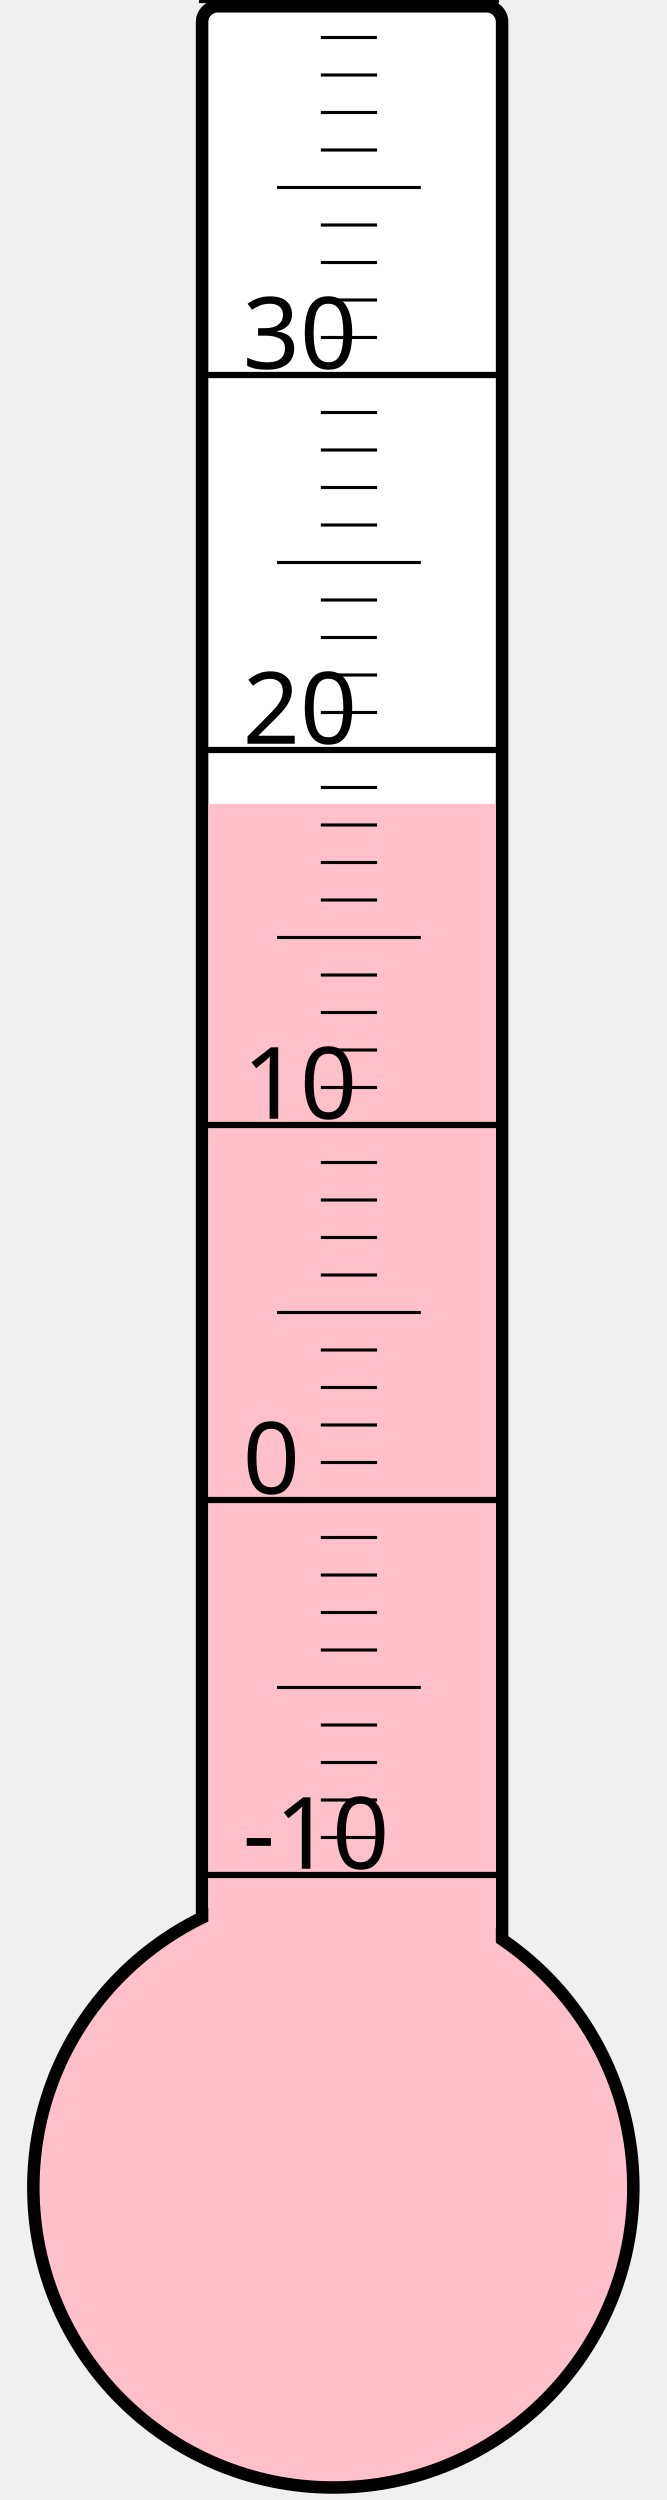
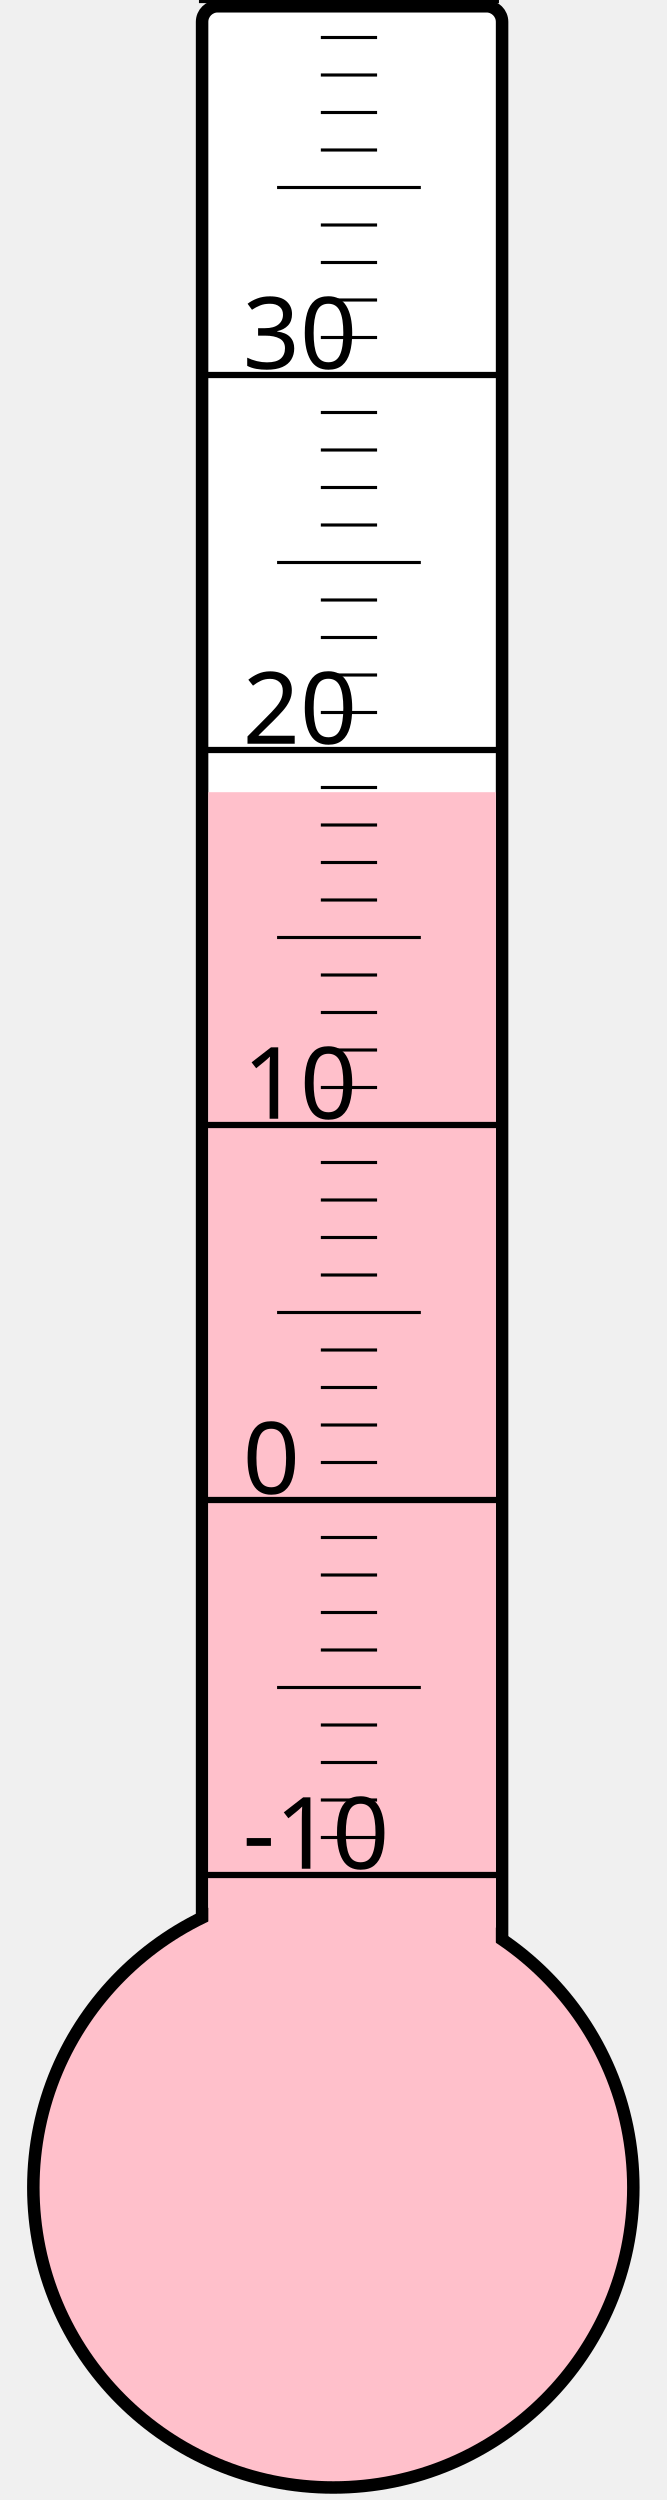
<svg xmlns="http://www.w3.org/2000/svg" width="40px" height="150px" viewBox="0 0 200 800">
  <rect width="200" height="800" x="0" y="0" style="fill: #ffffeb; fill-opacity: 0;" />
  <rect width="96" height="680" x="58" y="2" rx="5" ry="5" style="fill: white; fill-opacity: 1; stroke: black; stroke-width: 4;" />
  <circle cx="100" cy="700" r="96" style="fill: pink; stroke: black; stroke-width: 4;" />
-   <rect width="92" height="442.75" x="60" y="257.25" style="fill: pink; fill-opacity: 1; stroke-width: 0;" />
+   <rect width="92" height="446.5" x="60" y="253.5" style="fill: pink; fill-opacity: 1; stroke-width: 0;" />
  <text x="71" y="598" style="font-family: sans-serif; font-size: 24pt;">-10</text>
  <text x="71" y="478" style="font-family: sans-serif; font-size: 24pt;">0</text>
  <text x="71" y="358" style="font-family: sans-serif; font-size: 24pt;">10</text>
  <text x="71" y="238" style="font-family: sans-serif; font-size: 24pt;">20</text>
  <text x="71" y="118" style="font-family: sans-serif; font-size: 24pt;">30</text>
  <g style="stroke: black;">
    <line x1="57" y1="600" x2="153" y2="600" style="stroke-width: 2;" />
    <line x1="96" y1="588" x2="114" y2="588" style="stroke-width: 1;" />
    <line x1="96" y1="576" x2="114" y2="576" style="stroke-width: 1;" />
    <line x1="96" y1="564" x2="114" y2="564" style="stroke-width: 1;" />
    <line x1="96" y1="552" x2="114" y2="552" style="stroke-width: 1;" />
    <line x1="82" y1="540" x2="128" y2="540" style="stroke-width: 1;" />
    <line x1="96" y1="528" x2="114" y2="528" style="stroke-width: 1;" />
    <line x1="96" y1="516" x2="114" y2="516" style="stroke-width: 1;" />
    <line x1="96" y1="504" x2="114" y2="504" style="stroke-width: 1;" />
    <line x1="96" y1="492" x2="114" y2="492" style="stroke-width: 1;" />
    <line x1="57" y1="480" x2="153" y2="480" style="stroke-width: 2;" />
    <line x1="96" y1="468" x2="114" y2="468" style="stroke-width: 1;" />
    <line x1="96" y1="456" x2="114" y2="456" style="stroke-width: 1;" />
    <line x1="96" y1="444" x2="114" y2="444" style="stroke-width: 1;" />
    <line x1="96" y1="432" x2="114" y2="432" style="stroke-width: 1;" />
    <line x1="82" y1="420" x2="128" y2="420" style="stroke-width: 1;" />
    <line x1="96" y1="408" x2="114" y2="408" style="stroke-width: 1;" />
    <line x1="96" y1="396" x2="114" y2="396" style="stroke-width: 1;" />
    <line x1="96" y1="384" x2="114" y2="384" style="stroke-width: 1;" />
    <line x1="96" y1="372" x2="114" y2="372" style="stroke-width: 1;" />
    <line x1="57" y1="360" x2="153" y2="360" style="stroke-width: 2;" />
    <line x1="96" y1="348" x2="114" y2="348" style="stroke-width: 1;" />
    <line x1="96" y1="336" x2="114" y2="336" style="stroke-width: 1;" />
    <line x1="96" y1="324" x2="114" y2="324" style="stroke-width: 1;" />
    <line x1="96" y1="312" x2="114" y2="312" style="stroke-width: 1;" />
    <line x1="82" y1="300" x2="128" y2="300" style="stroke-width: 1;" />
    <line x1="96" y1="288" x2="114" y2="288" style="stroke-width: 1;" />
    <line x1="96" y1="276" x2="114" y2="276" style="stroke-width: 1;" />
    <line x1="96" y1="264" x2="114" y2="264" style="stroke-width: 1;" />
    <line x1="96" y1="252" x2="114" y2="252" style="stroke-width: 1;" />
    <line x1="57" y1="240" x2="153" y2="240" style="stroke-width: 2;" />
    <line x1="96" y1="228" x2="114" y2="228" style="stroke-width: 1;" />
    <line x1="96" y1="216" x2="114" y2="216" style="stroke-width: 1;" />
    <line x1="96" y1="204" x2="114" y2="204" style="stroke-width: 1;" />
    <line x1="96" y1="192" x2="114" y2="192" style="stroke-width: 1;" />
    <line x1="82" y1="180" x2="128" y2="180" style="stroke-width: 1;" />
    <line x1="96" y1="168" x2="114" y2="168" style="stroke-width: 1;" />
    <line x1="96" y1="156" x2="114" y2="156" style="stroke-width: 1;" />
    <line x1="96" y1="144" x2="114" y2="144" style="stroke-width: 1;" />
    <line x1="96" y1="132" x2="114" y2="132" style="stroke-width: 1;" />
    <line x1="57" y1="120" x2="153" y2="120" style="stroke-width: 2;" />
    <line x1="96" y1="108" x2="114" y2="108" style="stroke-width: 1;" />
    <line x1="96" y1="96" x2="114" y2="96" style="stroke-width: 1;" />
    <line x1="96" y1="84" x2="114" y2="84" style="stroke-width: 1;" />
    <line x1="96" y1="72" x2="114" y2="72" style="stroke-width: 1;" />
    <line x1="82" y1="60" x2="128" y2="60" style="stroke-width: 1;" />
    <line x1="96" y1="48" x2="114" y2="48" style="stroke-width: 1;" />
    <line x1="96" y1="36" x2="114" y2="36" style="stroke-width: 1;" />
    <line x1="96" y1="24" x2="114" y2="24" style="stroke-width: 1;" />
    <line x1="96" y1="12" x2="114" y2="12" style="stroke-width: 1;" />
    <line x1="57" y1="0" x2="153" y2="0" style="stroke-width: 2;" />
  </g>
</svg>
